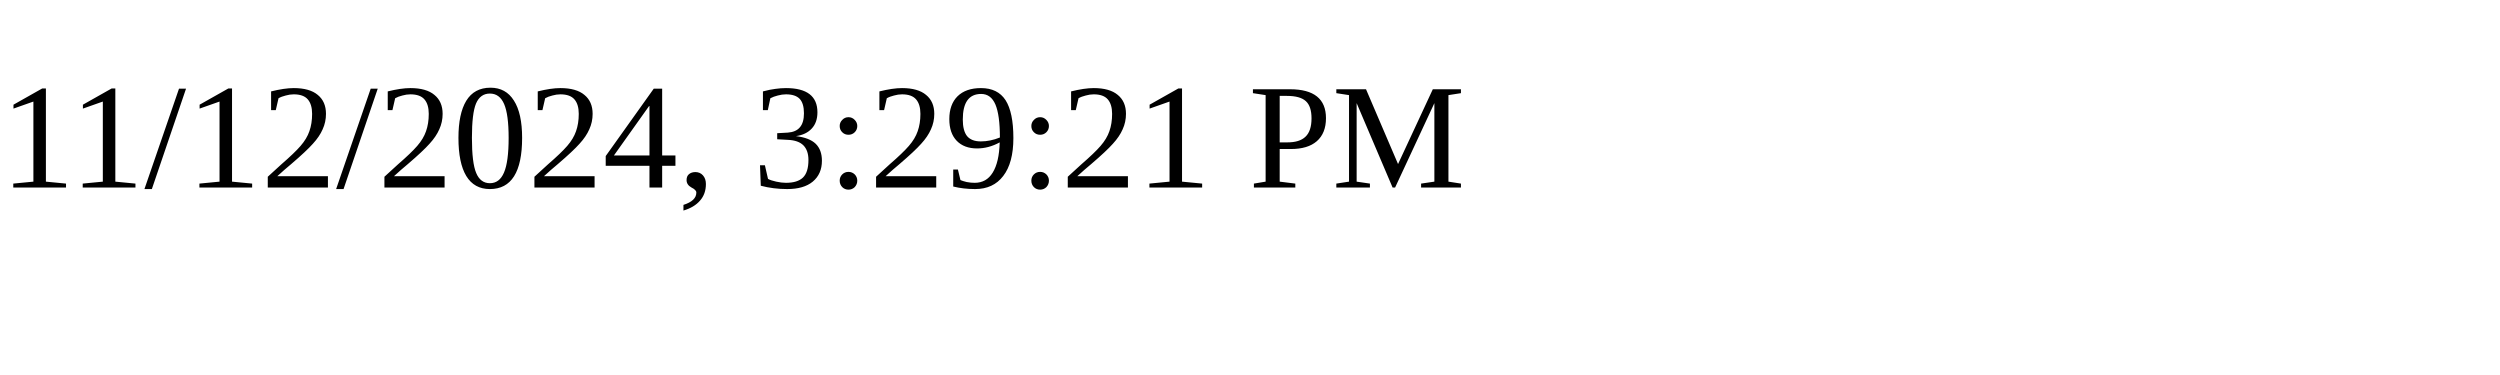
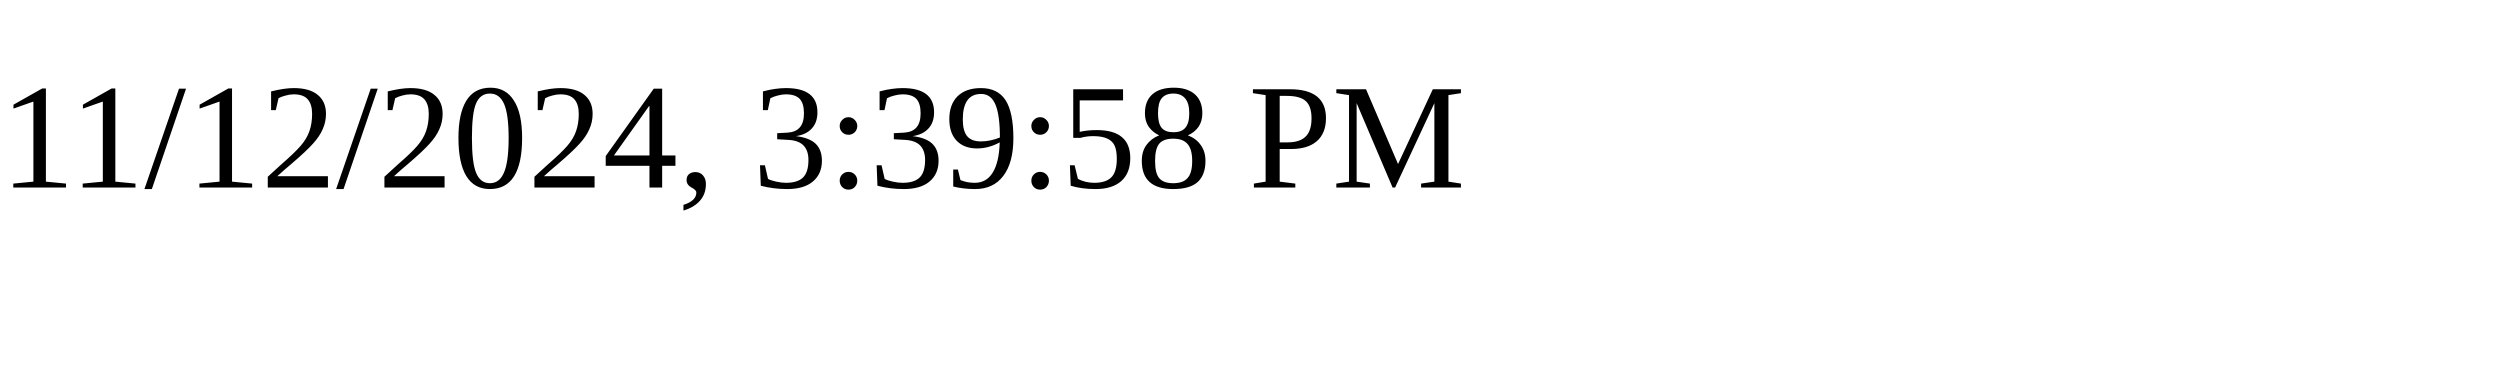
<svg xmlns="http://www.w3.org/2000/svg" height="30" width="200">
-   <text x="0" y="15">11/12/2024, 3:29:21 PM</text>
+   <text x="0" y="15">11/12/2024, 3:39:58 PM</text>
</svg>
